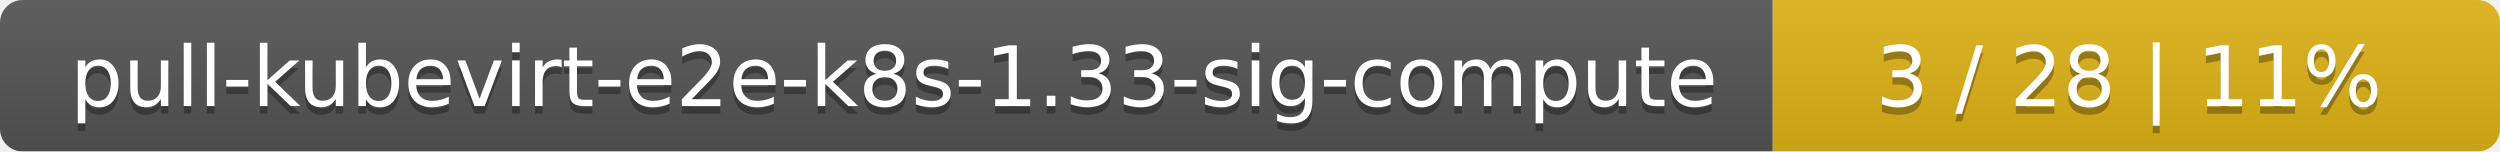
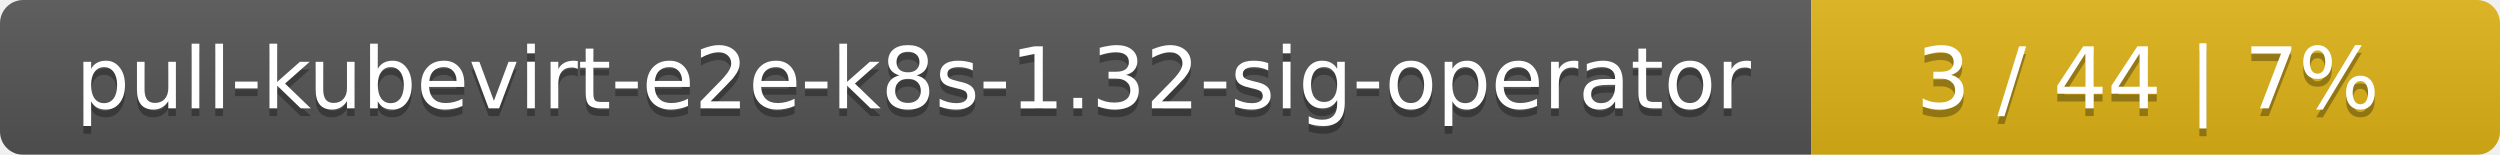
- <svg xmlns="http://www.w3.org/2000/svg" width="330" height="20">
+ <svg xmlns="http://www.w3.org/2000/svg" width="323" height="20">
  <linearGradient id="smooth" x2="0" y2="100%">
    <stop offset="0" stop-color="#bbb" stop-opacity=".1" />
    <stop offset="1" stop-opacity=".1" />
  </linearGradient>
  <mask id="round">
-     <rect width="330" height="20" rx="3" fill="#fff" />
+     <rect width="323" height="20" rx="3" fill="#fff" />
  </mask>
  <g mask="url(#round)">
    <rect width="234" height="20" fill="#555" />
-     <rect x="234" width="96" height="20" fill="#dfb317" />
-     <rect width="330" height="20" fill="url(#smooth)" />
+     <rect x="234" width="89" height="20" fill="#dfb317" />
+     <rect width="323" height="20" fill="url(#smooth)" />
  </g>
  <g fill="#fff" text-anchor="middle" font-family="DejaVu Sans,Verdana,Geneva,sans-serif" font-size="11">
-     <text x="118" y="15" fill="#010101" fill-opacity=".3">pull-kubevirt-e2e-k8s-1.33-sig-compute</text>
-     <text x="118" y="14">pull-kubevirt-e2e-k8s-1.33-sig-compute</text>
-     <text x="281" y="15" fill="#010101" fill-opacity=".3">3 / 28    |    11%</text>
-     <text x="281" y="14">3 / 28    |    11%</text>
+     <text x="118" y="15" fill="#010101" fill-opacity=".3">pull-kubevirt-e2e-k8s-1.32-sig-operator</text>
+     <text x="118" y="14">pull-kubevirt-e2e-k8s-1.32-sig-operator</text>
+     <text x="277.5" y="15" fill="#010101" fill-opacity=".3">3 / 44    |    7%</text>
+     <text x="277.5" y="14">3 / 44    |    7%</text>
  </g>
</svg>
